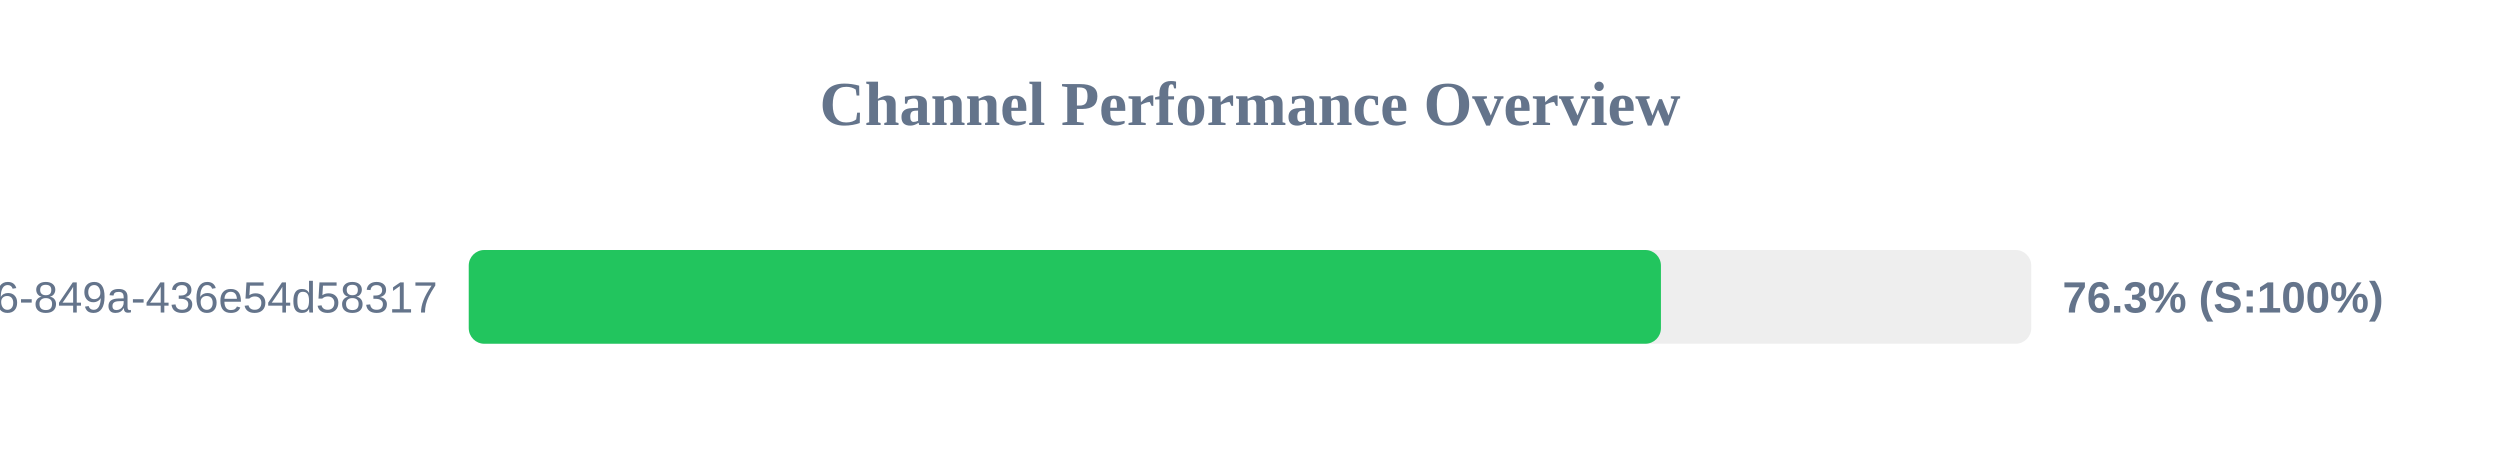
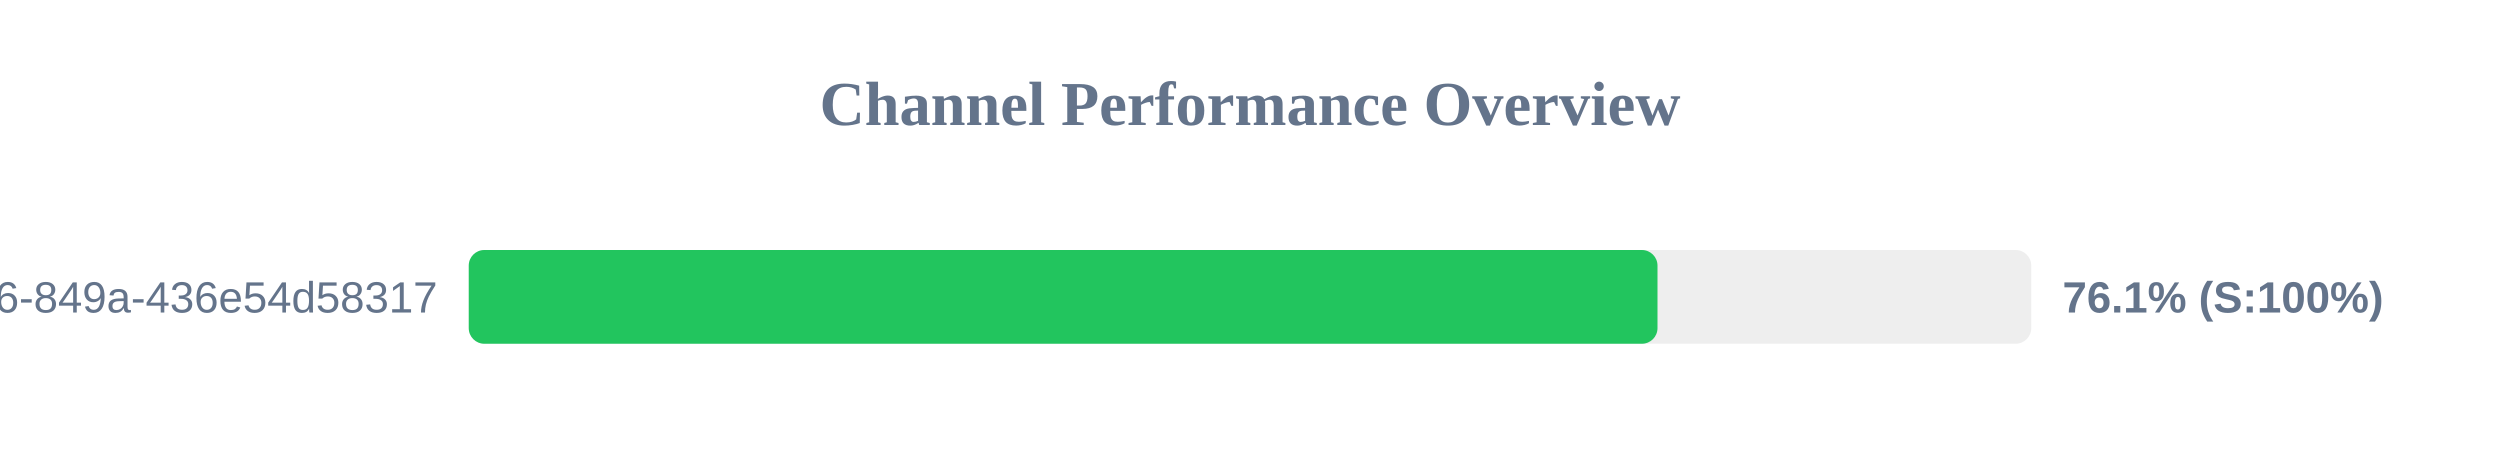
<svg xmlns="http://www.w3.org/2000/svg" width="800" height="150" version="1.1">
  <style>
        .row { font: 14px Arial; fill: #64748b; }
        .score { font: bold 14px Arial; fill: #64748b; }
    </style>
  <text x="400" y="40" text-anchor="middle" font-size="20px" font-weight="bold" fill="#64748b">Channel Performance Overview</text>
  <rect x="150" y="80" width="500" height="30" fill="#eee" rx="5" />
-   <rect x="150" y="80" width="381.5" height="30" fill="#22c55e" rx="5" />
+   <rect x="150" y="80" width="380.4" height="30" fill="#22c55e" rx="5" />
  <text x="140" y="100" text-anchor="end" class="row">?uuid=29fbd51f-03c8-4d76-849a-436e54d58317</text>
-   <text x="660" y="100" text-anchor="start" class="score">76.3% (S:100%)</text>
+   <text x="660" y="100" text-anchor="start" class="score">76.1% (S:100%)</text>
</svg>
